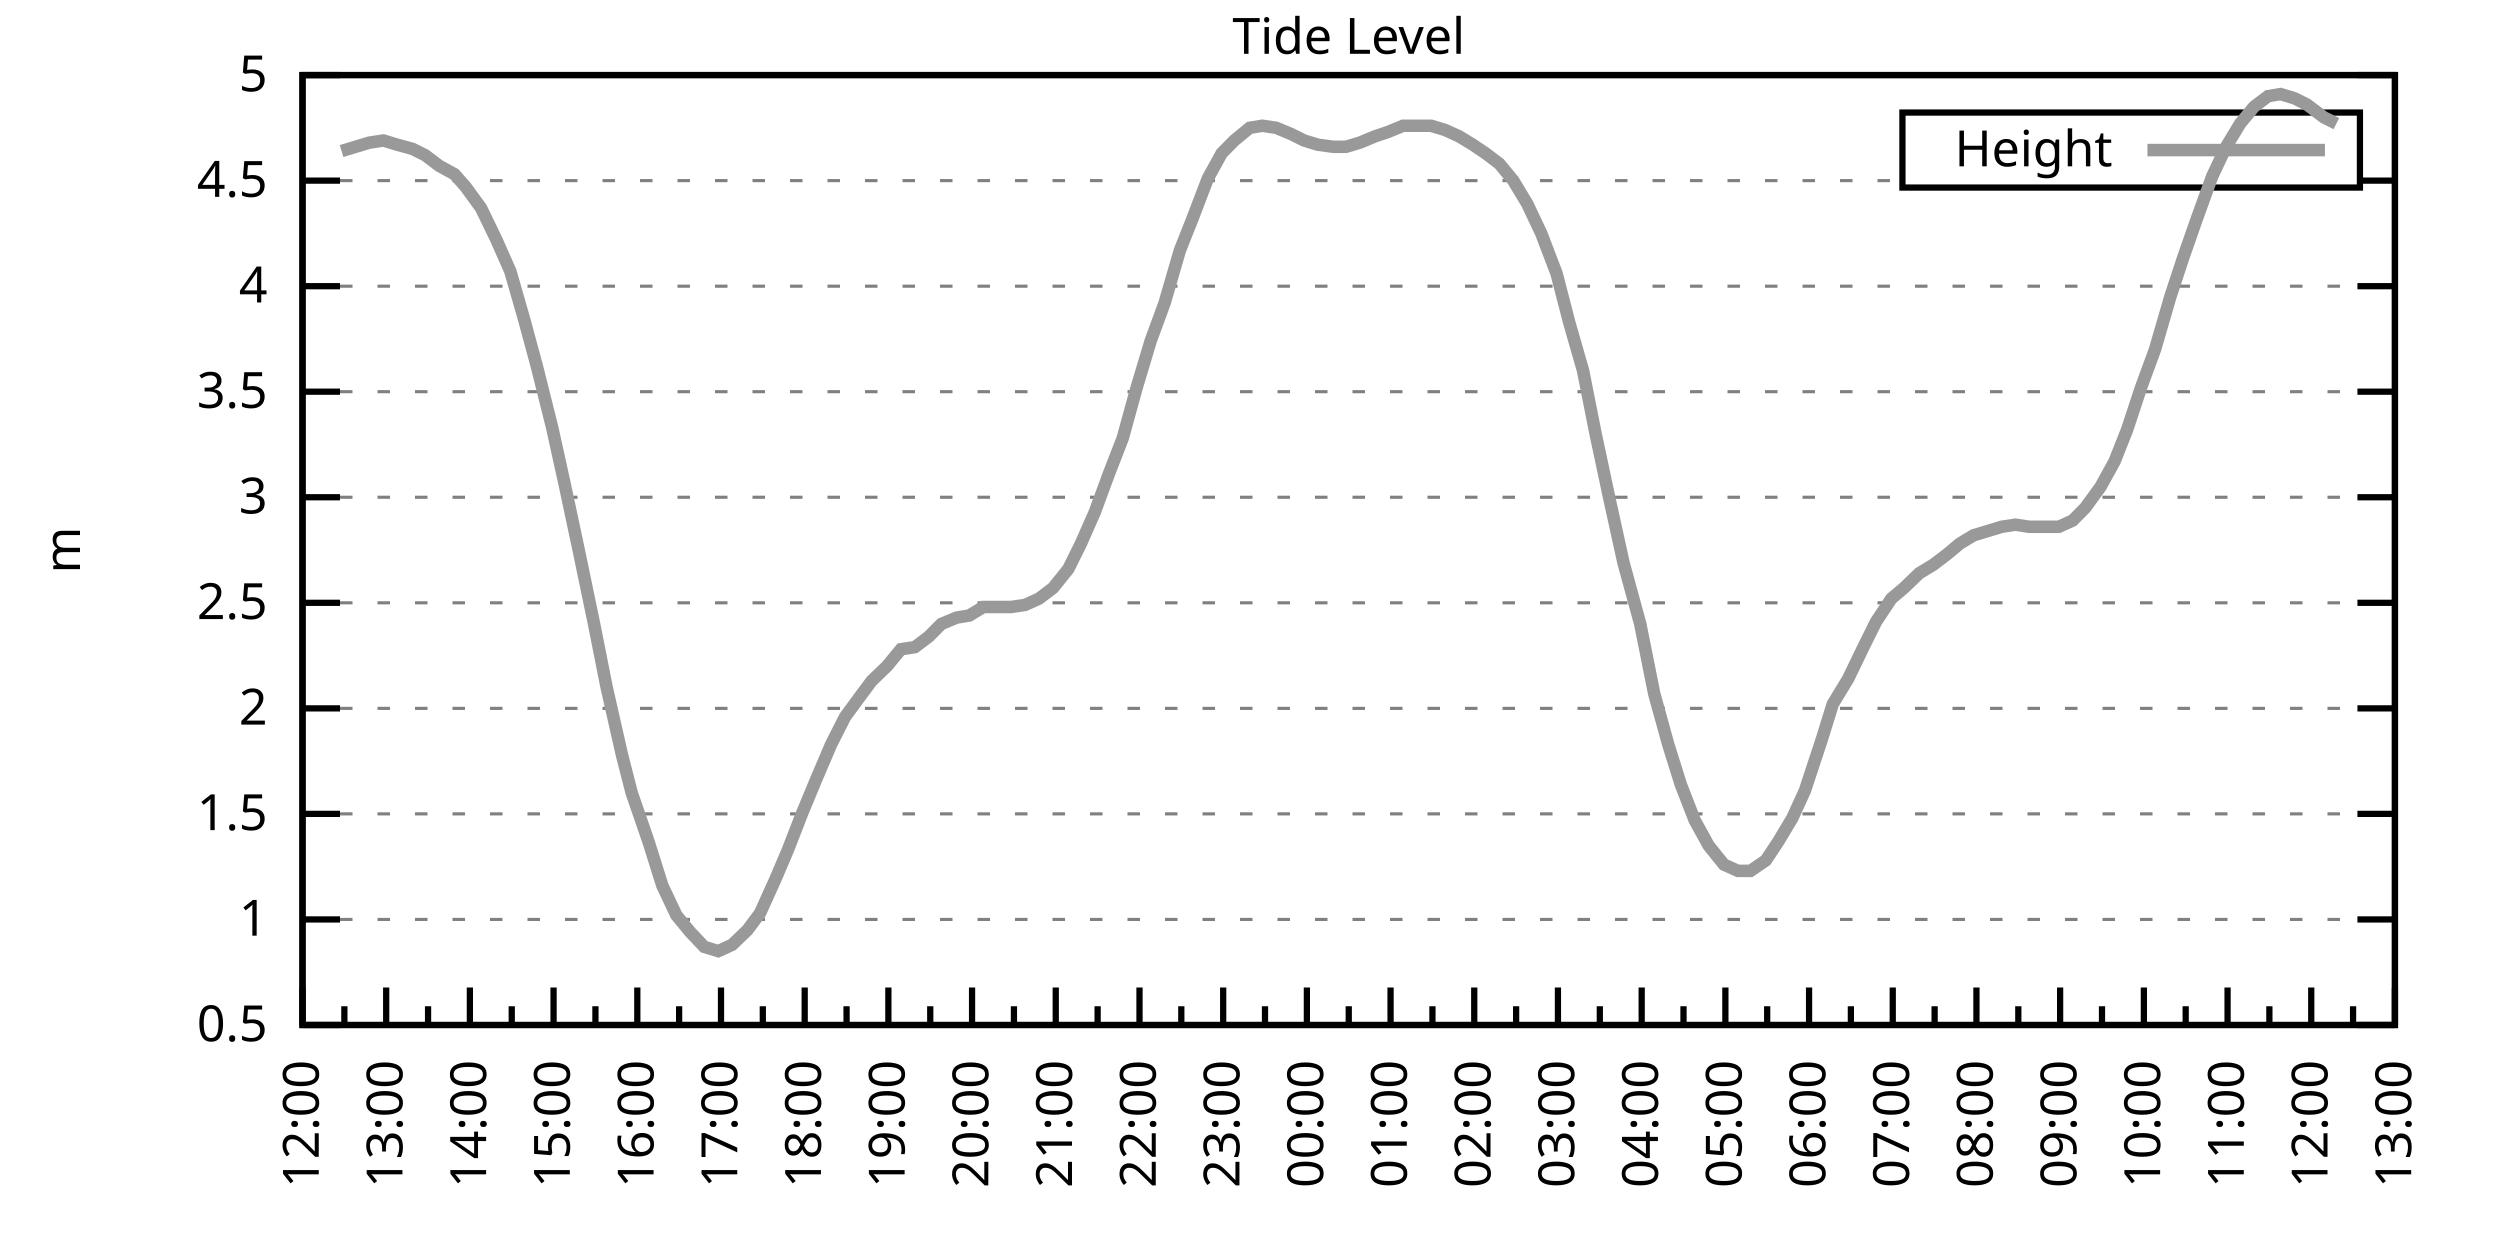
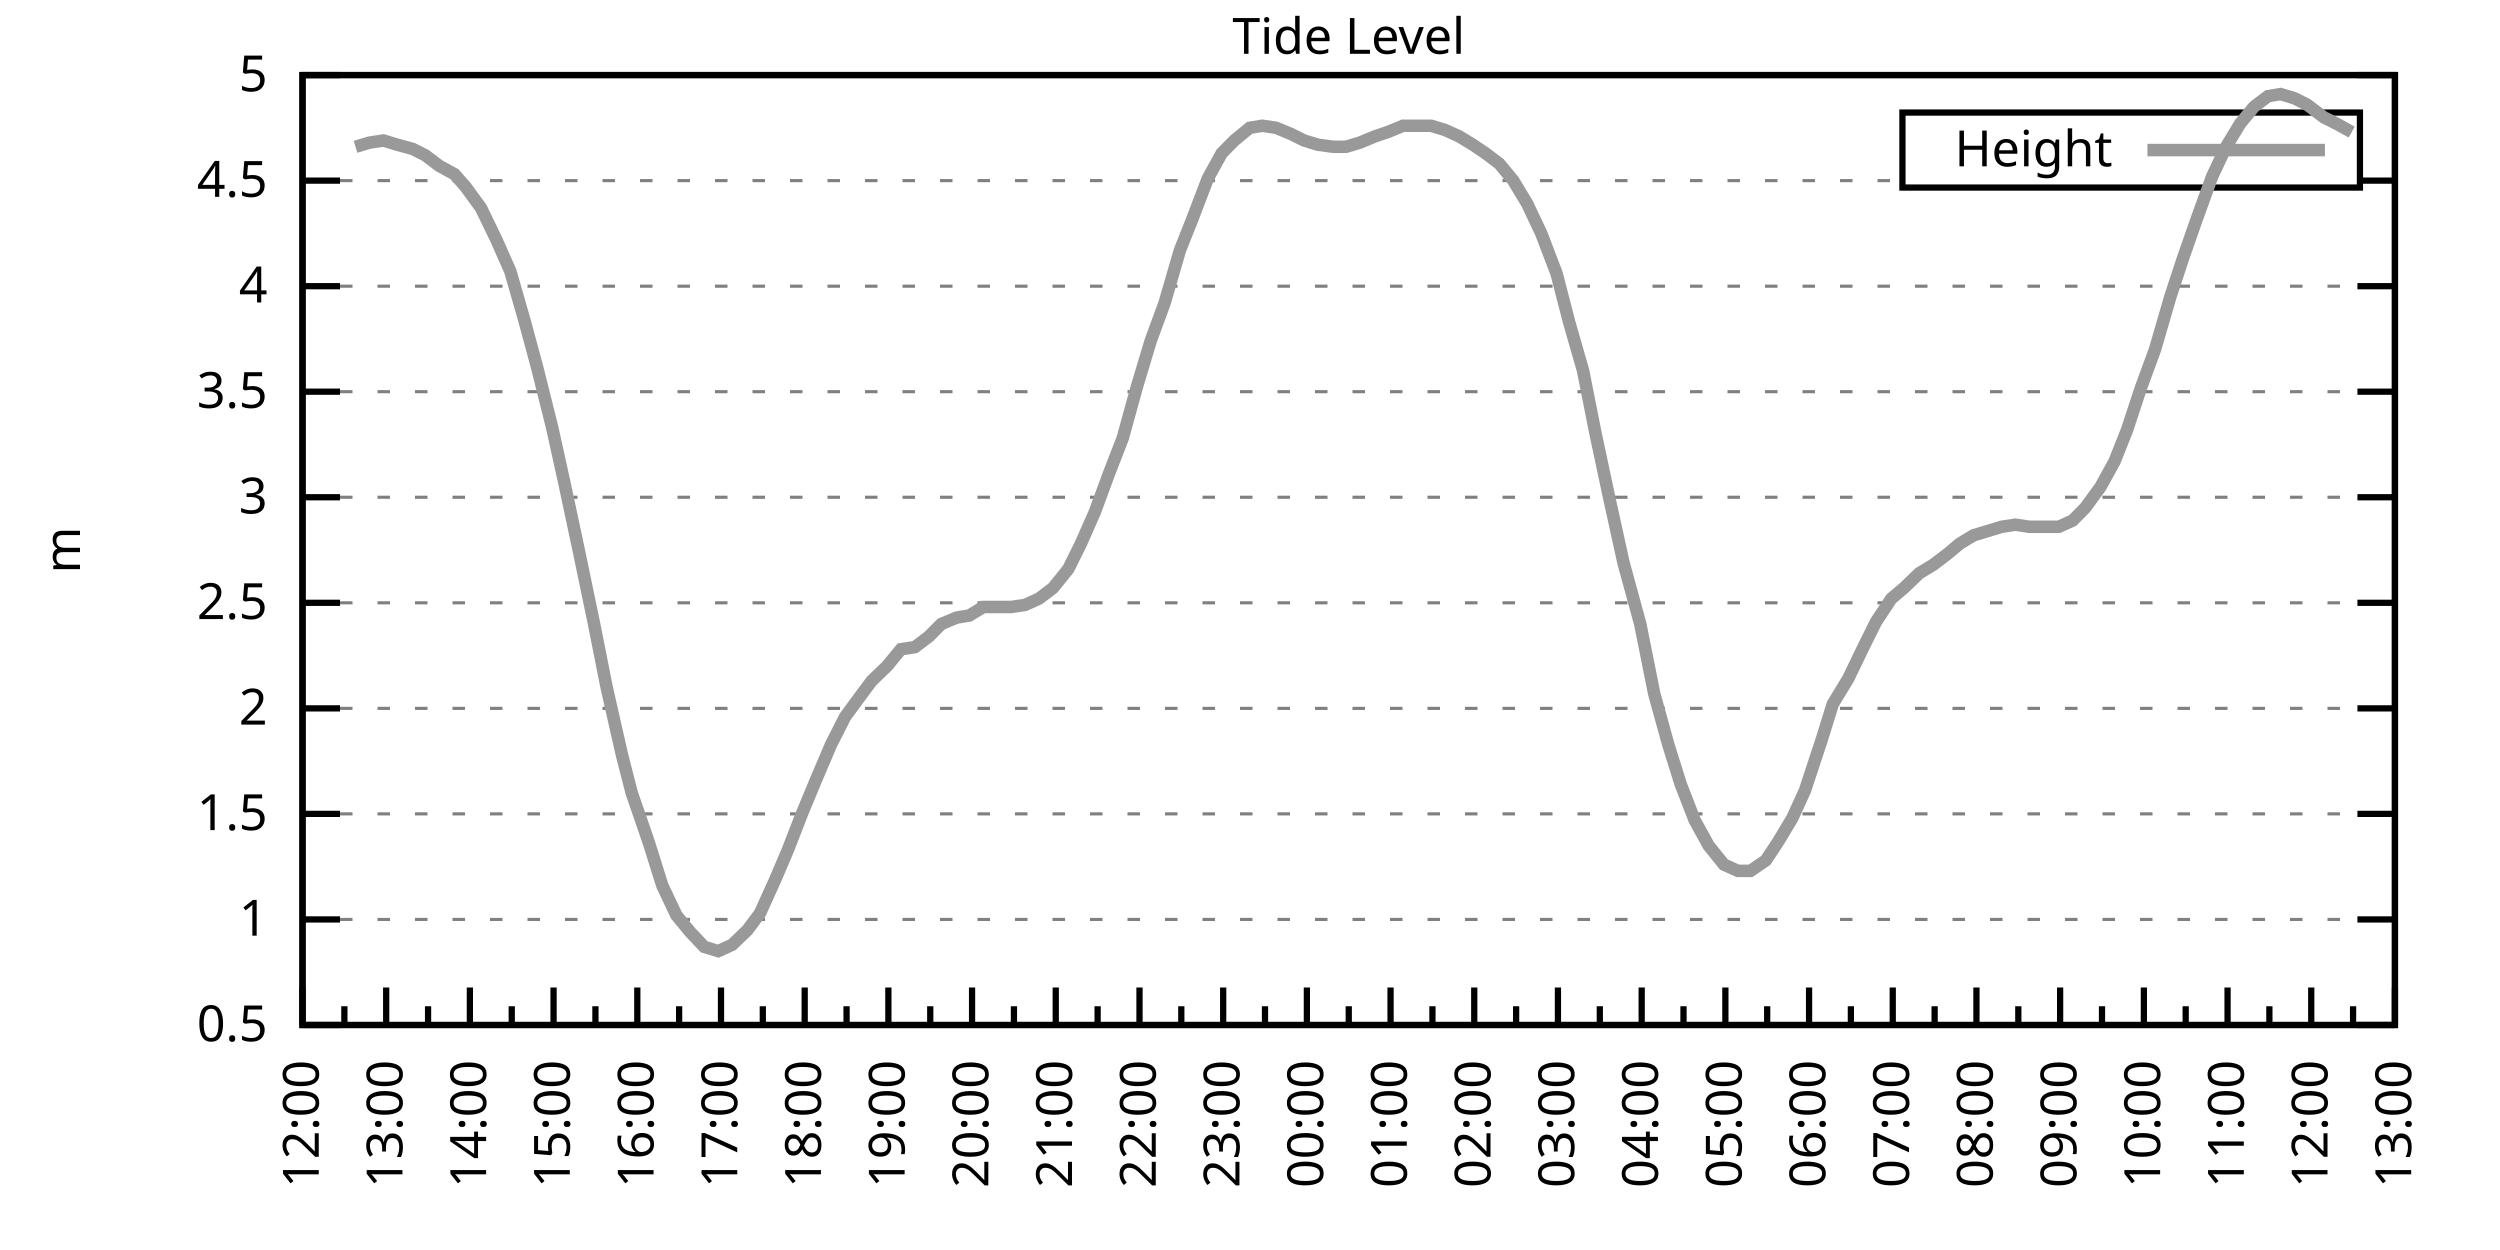
<svg xmlns="http://www.w3.org/2000/svg" xmlns:xlink="http://www.w3.org/1999/xlink" width="400" height="200" viewBox="0 0 400 200">
  <g id="gnuplot_canvas">
    <rect x="0" y="0" width="400" height="200" fill="none" />
    <defs>
      <circle id="gpDot" r="0.5" stroke-width="0.5" stroke="currentColor" />
      <path id="gpPt0" stroke-width="0.333" stroke="currentColor" d="M-1,0 h2 M0,-1 v2" />
      <path id="gpPt1" stroke-width="0.333" stroke="currentColor" d="M-1,-1 L1,1 M1,-1 L-1,1" />
      <path id="gpPt2" stroke-width="0.333" stroke="currentColor" d="M-1,0 L1,0 M0,-1 L0,1 M-1,-1 L1,1 M-1,1 L1,-1" />
      <rect id="gpPt3" stroke-width="0.333" stroke="currentColor" x="-1" y="-1" width="2" height="2" />
      <rect id="gpPt4" stroke-width="0.333" stroke="currentColor" fill="currentColor" x="-1" y="-1" width="2" height="2" />
      <circle id="gpPt5" stroke-width="0.333" stroke="currentColor" cx="0" cy="0" r="1" />
      <use xlink:href="#gpPt5" id="gpPt6" fill="currentColor" stroke="none" />
      <path id="gpPt7" stroke-width="0.333" stroke="currentColor" d="M0,-1.33 L-1.33,0.67 L1.33,0.67 z" />
      <use xlink:href="#gpPt7" id="gpPt8" fill="currentColor" stroke="none" />
      <use xlink:href="#gpPt7" id="gpPt9" stroke="currentColor" transform="rotate(180)" />
      <use xlink:href="#gpPt9" id="gpPt10" fill="currentColor" stroke="none" />
      <use xlink:href="#gpPt3" id="gpPt11" stroke="currentColor" transform="rotate(45)" />
      <use xlink:href="#gpPt11" id="gpPt12" fill="currentColor" stroke="none" />
      <path id="gpPt13" stroke-width="0.333" stroke="currentColor" d="M0,1.330 L1.265,0.411 L0.782,-1.067 L-0.782,-1.076 L-1.265,0.411 z" />
      <use xlink:href="#gpPt13" id="gpPt14" fill="currentColor" stroke="none" />
      <filter id="textbox" filterUnits="objectBoundingBox" x="0" y="0" height="1" width="1">
        <feFlood flood-color="white" flood-opacity="1" result="bgnd" />
        <feComposite in="SourceGraphic" in2="bgnd" operator="atop" />
      </filter>
      <filter id="greybox" filterUnits="objectBoundingBox" x="0" y="0" height="1" width="1">
        <feFlood flood-color="lightgrey" flood-opacity="1" result="grey" />
        <feComposite in="SourceGraphic" in2="grey" operator="atop" />
      </filter>
    </defs>
    <g fill="none" color="white" stroke="currentColor" stroke-width="1.00" stroke-linecap="butt" stroke-linejoin="miter">
</g>
    <g fill="none" color="black" stroke="currentColor" stroke-width="1.00" stroke-linecap="butt" stroke-linejoin="miter">
      <g stroke="none" shape-rendering="crispEdges">
        <polygon fill="rgb(255, 255, 255)" points="48.40,164.00 383.18,164.00 383.18,12.02 48.40,12.02 " />
      </g>
    </g>
    <g fill="none" color="black" stroke="currentColor" stroke-width="1.00" stroke-linecap="butt" stroke-linejoin="miter">
</g>
    <g fill="none" color="black" stroke="black" stroke-width="0.50" stroke-linecap="butt" stroke-linejoin="miter">
</g>
    <g fill="none" color="gray" stroke="currentColor" stroke-width="0.50" stroke-linecap="butt" stroke-linejoin="miter">
      <path stroke="gray" stroke-dasharray="2,4" class="gridline" d="M48.40,164.00 L383.19,164.00  " />
    </g>
    <g fill="none" color="gray" stroke="gray" stroke-width="1.00" stroke-linecap="butt" stroke-linejoin="miter">
</g>
    <g fill="none" color="black" stroke="currentColor" stroke-width="1.00" stroke-linecap="butt" stroke-linejoin="miter">
      <path stroke="black" d="M48.40,164.00 L54.40,164.00 M383.19,164.00 L377.19,164.00  " />
      <g transform="translate(42.80,166.60)" stroke="none" fill="black" font-family="Sans" font-size="8.00" text-anchor="end">
        <text>
          <tspan font-family="Sans"> 0.5</tspan>
        </text>
      </g>
    </g>
    <g fill="none" color="black" stroke="currentColor" stroke-width="1.00" stroke-linecap="butt" stroke-linejoin="miter">
</g>
    <g fill="none" color="black" stroke="black" stroke-width="0.50" stroke-linecap="butt" stroke-linejoin="miter">
</g>
    <g fill="none" color="gray" stroke="currentColor" stroke-width="0.50" stroke-linecap="butt" stroke-linejoin="miter">
      <path stroke="gray" stroke-dasharray="2,4" class="gridline" d="M48.40,147.11 L383.19,147.11  " />
    </g>
    <g fill="none" color="gray" stroke="gray" stroke-width="1.00" stroke-linecap="butt" stroke-linejoin="miter">
</g>
    <g fill="none" color="black" stroke="currentColor" stroke-width="1.00" stroke-linecap="butt" stroke-linejoin="miter">
      <path stroke="black" d="M48.40,147.11 L54.40,147.11 M383.19,147.11 L377.19,147.11  " />
      <g transform="translate(42.80,149.71)" stroke="none" fill="black" font-family="Sans" font-size="8.00" text-anchor="end">
        <text>
          <tspan font-family="Sans"> 1</tspan>
        </text>
      </g>
    </g>
    <g fill="none" color="black" stroke="currentColor" stroke-width="1.00" stroke-linecap="butt" stroke-linejoin="miter">
</g>
    <g fill="none" color="black" stroke="black" stroke-width="0.50" stroke-linecap="butt" stroke-linejoin="miter">
</g>
    <g fill="none" color="gray" stroke="currentColor" stroke-width="0.50" stroke-linecap="butt" stroke-linejoin="miter">
      <path stroke="gray" stroke-dasharray="2,4" class="gridline" d="M48.40,130.22 L383.19,130.22  " />
    </g>
    <g fill="none" color="gray" stroke="gray" stroke-width="1.00" stroke-linecap="butt" stroke-linejoin="miter">
</g>
    <g fill="none" color="black" stroke="currentColor" stroke-width="1.00" stroke-linecap="butt" stroke-linejoin="miter">
      <path stroke="black" d="M48.40,130.22 L54.40,130.22 M383.19,130.22 L377.19,130.22  " />
      <g transform="translate(42.80,132.82)" stroke="none" fill="black" font-family="Sans" font-size="8.00" text-anchor="end">
        <text>
          <tspan font-family="Sans"> 1.5</tspan>
        </text>
      </g>
    </g>
    <g fill="none" color="black" stroke="currentColor" stroke-width="1.00" stroke-linecap="butt" stroke-linejoin="miter">
</g>
    <g fill="none" color="black" stroke="black" stroke-width="0.50" stroke-linecap="butt" stroke-linejoin="miter">
</g>
    <g fill="none" color="gray" stroke="currentColor" stroke-width="0.50" stroke-linecap="butt" stroke-linejoin="miter">
      <path stroke="gray" stroke-dasharray="2,4" class="gridline" d="M48.40,113.34 L383.19,113.34  " />
    </g>
    <g fill="none" color="gray" stroke="gray" stroke-width="1.00" stroke-linecap="butt" stroke-linejoin="miter">
</g>
    <g fill="none" color="black" stroke="currentColor" stroke-width="1.00" stroke-linecap="butt" stroke-linejoin="miter">
      <path stroke="black" d="M48.40,113.34 L54.40,113.34 M383.19,113.34 L377.19,113.34  " />
      <g transform="translate(42.80,115.94)" stroke="none" fill="black" font-family="Sans" font-size="8.00" text-anchor="end">
        <text>
          <tspan font-family="Sans"> 2</tspan>
        </text>
      </g>
    </g>
    <g fill="none" color="black" stroke="currentColor" stroke-width="1.00" stroke-linecap="butt" stroke-linejoin="miter">
</g>
    <g fill="none" color="black" stroke="black" stroke-width="0.50" stroke-linecap="butt" stroke-linejoin="miter">
</g>
    <g fill="none" color="gray" stroke="currentColor" stroke-width="0.50" stroke-linecap="butt" stroke-linejoin="miter">
      <path stroke="gray" stroke-dasharray="2,4" class="gridline" d="M48.40,96.45 L383.19,96.45  " />
    </g>
    <g fill="none" color="gray" stroke="gray" stroke-width="1.00" stroke-linecap="butt" stroke-linejoin="miter">
</g>
    <g fill="none" color="black" stroke="currentColor" stroke-width="1.00" stroke-linecap="butt" stroke-linejoin="miter">
      <path stroke="black" d="M48.40,96.45 L54.40,96.45 M383.19,96.45 L377.19,96.45  " />
      <g transform="translate(42.80,99.05)" stroke="none" fill="black" font-family="Sans" font-size="8.00" text-anchor="end">
        <text>
          <tspan font-family="Sans"> 2.5</tspan>
        </text>
      </g>
    </g>
    <g fill="none" color="black" stroke="currentColor" stroke-width="1.00" stroke-linecap="butt" stroke-linejoin="miter">
</g>
    <g fill="none" color="black" stroke="black" stroke-width="0.50" stroke-linecap="butt" stroke-linejoin="miter">
</g>
    <g fill="none" color="gray" stroke="currentColor" stroke-width="0.50" stroke-linecap="butt" stroke-linejoin="miter">
      <path stroke="gray" stroke-dasharray="2,4" class="gridline" d="M48.40,79.56 L383.19,79.56  " />
    </g>
    <g fill="none" color="gray" stroke="gray" stroke-width="1.00" stroke-linecap="butt" stroke-linejoin="miter">
</g>
    <g fill="none" color="black" stroke="currentColor" stroke-width="1.00" stroke-linecap="butt" stroke-linejoin="miter">
      <path stroke="black" d="M48.40,79.56 L54.40,79.56 M383.19,79.56 L377.19,79.56  " />
      <g transform="translate(42.80,82.16)" stroke="none" fill="black" font-family="Sans" font-size="8.00" text-anchor="end">
        <text>
          <tspan font-family="Sans"> 3</tspan>
        </text>
      </g>
    </g>
    <g fill="none" color="black" stroke="currentColor" stroke-width="1.00" stroke-linecap="butt" stroke-linejoin="miter">
</g>
    <g fill="none" color="black" stroke="black" stroke-width="0.50" stroke-linecap="butt" stroke-linejoin="miter">
</g>
    <g fill="none" color="gray" stroke="currentColor" stroke-width="0.50" stroke-linecap="butt" stroke-linejoin="miter">
      <path stroke="gray" stroke-dasharray="2,4" class="gridline" d="M48.40,62.67 L383.19,62.67  " />
    </g>
    <g fill="none" color="gray" stroke="gray" stroke-width="1.00" stroke-linecap="butt" stroke-linejoin="miter">
</g>
    <g fill="none" color="black" stroke="currentColor" stroke-width="1.00" stroke-linecap="butt" stroke-linejoin="miter">
      <path stroke="black" d="M48.40,62.67 L54.40,62.67 M383.19,62.67 L377.19,62.67  " />
      <g transform="translate(42.80,65.27)" stroke="none" fill="black" font-family="Sans" font-size="8.00" text-anchor="end">
        <text>
          <tspan font-family="Sans"> 3.5</tspan>
        </text>
      </g>
    </g>
    <g fill="none" color="black" stroke="currentColor" stroke-width="1.00" stroke-linecap="butt" stroke-linejoin="miter">
</g>
    <g fill="none" color="black" stroke="black" stroke-width="0.50" stroke-linecap="butt" stroke-linejoin="miter">
</g>
    <g fill="none" color="gray" stroke="currentColor" stroke-width="0.50" stroke-linecap="butt" stroke-linejoin="miter">
      <path stroke="gray" stroke-dasharray="2,4" class="gridline" d="M48.40,45.79 L383.19,45.79  " />
    </g>
    <g fill="none" color="gray" stroke="gray" stroke-width="1.00" stroke-linecap="butt" stroke-linejoin="miter">
</g>
    <g fill="none" color="black" stroke="currentColor" stroke-width="1.00" stroke-linecap="butt" stroke-linejoin="miter">
      <path stroke="black" d="M48.40,45.79 L54.40,45.79 M383.19,45.79 L377.19,45.79  " />
      <g transform="translate(42.80,48.39)" stroke="none" fill="black" font-family="Sans" font-size="8.00" text-anchor="end">
        <text>
          <tspan font-family="Sans"> 4</tspan>
        </text>
      </g>
    </g>
    <g fill="none" color="black" stroke="currentColor" stroke-width="1.00" stroke-linecap="butt" stroke-linejoin="miter">
</g>
    <g fill="none" color="black" stroke="black" stroke-width="0.50" stroke-linecap="butt" stroke-linejoin="miter">
</g>
    <g fill="none" color="gray" stroke="currentColor" stroke-width="0.50" stroke-linecap="butt" stroke-linejoin="miter">
      <path stroke="gray" stroke-dasharray="2,4" class="gridline" d="M48.40,28.90 L304.39,28.90 M377.59,28.90 L383.19,28.90  " />
    </g>
    <g fill="none" color="gray" stroke="gray" stroke-width="1.00" stroke-linecap="butt" stroke-linejoin="miter">
</g>
    <g fill="none" color="black" stroke="currentColor" stroke-width="1.00" stroke-linecap="butt" stroke-linejoin="miter">
      <path stroke="black" d="M48.40,28.90 L54.40,28.90 M383.19,28.90 L377.19,28.90  " />
      <g transform="translate(42.80,31.50)" stroke="none" fill="black" font-family="Sans" font-size="8.00" text-anchor="end">
        <text>
          <tspan font-family="Sans"> 4.5</tspan>
        </text>
      </g>
    </g>
    <g fill="none" color="black" stroke="currentColor" stroke-width="1.00" stroke-linecap="butt" stroke-linejoin="miter">
</g>
    <g fill="none" color="black" stroke="black" stroke-width="0.50" stroke-linecap="butt" stroke-linejoin="miter">
</g>
    <g fill="none" color="gray" stroke="currentColor" stroke-width="0.50" stroke-linecap="butt" stroke-linejoin="miter">
      <path stroke="gray" stroke-dasharray="2,4" class="gridline" d="M48.40,12.01 L383.19,12.01  " />
    </g>
    <g fill="none" color="gray" stroke="gray" stroke-width="1.00" stroke-linecap="butt" stroke-linejoin="miter">
</g>
    <g fill="none" color="black" stroke="currentColor" stroke-width="1.00" stroke-linecap="butt" stroke-linejoin="miter">
      <path stroke="black" d="M48.40,12.01 L54.40,12.01 M383.19,12.01 L377.19,12.01  " />
      <g transform="translate(42.80,14.61)" stroke="none" fill="black" font-family="Sans" font-size="8.00" text-anchor="end">
        <text>
          <tspan font-family="Sans"> 5</tspan>
        </text>
      </g>
    </g>
    <g fill="none" color="black" stroke="currentColor" stroke-width="1.00" stroke-linecap="butt" stroke-linejoin="miter">
      <path stroke="black" d="M48.40,164.00 L48.40,158.00  " />
      <g transform="translate(51.00,169.60) rotate(270)" stroke="none" fill="black" font-family="Sans" font-size="8.00" text-anchor="end">
        <text>
          <tspan font-family="Sans">12:00</tspan>
        </text>
      </g>
    </g>
    <g fill="none" color="black" stroke="currentColor" stroke-width="1.00" stroke-linecap="butt" stroke-linejoin="miter">
      <path stroke="black" d="M55.10,164.00 L55.10,161.00 M61.79,164.00 L61.79,158.00  " />
      <g transform="translate(64.39,169.60) rotate(270)" stroke="none" fill="black" font-family="Sans" font-size="8.00" text-anchor="end">
        <text>
          <tspan font-family="Sans">13:00</tspan>
        </text>
      </g>
    </g>
    <g fill="none" color="black" stroke="currentColor" stroke-width="1.00" stroke-linecap="butt" stroke-linejoin="miter">
      <path stroke="black" d="M68.49,164.00 L68.49,161.00 M75.18,164.00 L75.18,158.00  " />
      <g transform="translate(77.78,169.60) rotate(270)" stroke="none" fill="black" font-family="Sans" font-size="8.00" text-anchor="end">
        <text>
          <tspan font-family="Sans">14:00</tspan>
        </text>
      </g>
    </g>
    <g fill="none" color="black" stroke="currentColor" stroke-width="1.00" stroke-linecap="butt" stroke-linejoin="miter">
      <path stroke="black" d="M81.88,164.00 L81.88,161.00 M88.57,164.00 L88.57,158.00  " />
      <g transform="translate(91.17,169.60) rotate(270)" stroke="none" fill="black" font-family="Sans" font-size="8.00" text-anchor="end">
        <text>
          <tspan font-family="Sans">15:00</tspan>
        </text>
      </g>
    </g>
    <g fill="none" color="black" stroke="currentColor" stroke-width="1.00" stroke-linecap="butt" stroke-linejoin="miter">
      <path stroke="black" d="M95.27,164.00 L95.27,161.00 M101.97,164.00 L101.97,158.00  " />
      <g transform="translate(104.57,169.60) rotate(270)" stroke="none" fill="black" font-family="Sans" font-size="8.00" text-anchor="end">
        <text>
          <tspan font-family="Sans">16:00</tspan>
        </text>
      </g>
    </g>
    <g fill="none" color="black" stroke="currentColor" stroke-width="1.00" stroke-linecap="butt" stroke-linejoin="miter">
      <path stroke="black" d="M108.66,164.00 L108.66,161.00 M115.36,164.00 L115.36,158.00  " />
      <g transform="translate(117.96,169.60) rotate(270)" stroke="none" fill="black" font-family="Sans" font-size="8.00" text-anchor="end">
        <text>
          <tspan font-family="Sans">17:00</tspan>
        </text>
      </g>
    </g>
    <g fill="none" color="black" stroke="currentColor" stroke-width="1.00" stroke-linecap="butt" stroke-linejoin="miter">
      <path stroke="black" d="M122.05,164.00 L122.05,161.00 M128.75,164.00 L128.75,158.00  " />
      <g transform="translate(131.35,169.60) rotate(270)" stroke="none" fill="black" font-family="Sans" font-size="8.00" text-anchor="end">
        <text>
          <tspan font-family="Sans">18:00</tspan>
        </text>
      </g>
    </g>
    <g fill="none" color="black" stroke="currentColor" stroke-width="1.00" stroke-linecap="butt" stroke-linejoin="miter">
      <path stroke="black" d="M135.45,164.00 L135.45,161.00 M142.14,164.00 L142.14,158.00  " />
      <g transform="translate(144.74,169.60) rotate(270)" stroke="none" fill="black" font-family="Sans" font-size="8.00" text-anchor="end">
        <text>
          <tspan font-family="Sans">19:00</tspan>
        </text>
      </g>
    </g>
    <g fill="none" color="black" stroke="currentColor" stroke-width="1.00" stroke-linecap="butt" stroke-linejoin="miter">
      <path stroke="black" d="M148.84,164.00 L148.84,161.00 M155.53,164.00 L155.53,158.00  " />
      <g transform="translate(158.13,169.60) rotate(270)" stroke="none" fill="black" font-family="Sans" font-size="8.00" text-anchor="end">
        <text>
          <tspan font-family="Sans">20:00</tspan>
        </text>
      </g>
    </g>
    <g fill="none" color="black" stroke="currentColor" stroke-width="1.00" stroke-linecap="butt" stroke-linejoin="miter">
      <path stroke="black" d="M162.23,164.00 L162.23,161.00 M168.92,164.00 L168.92,158.00  " />
      <g transform="translate(171.52,169.60) rotate(270)" stroke="none" fill="black" font-family="Sans" font-size="8.00" text-anchor="end">
        <text>
          <tspan font-family="Sans">21:00</tspan>
        </text>
      </g>
    </g>
    <g fill="none" color="black" stroke="currentColor" stroke-width="1.00" stroke-linecap="butt" stroke-linejoin="miter">
      <path stroke="black" d="M175.62,164.00 L175.62,161.00 M182.32,164.00 L182.32,158.00  " />
      <g transform="translate(184.92,169.60) rotate(270)" stroke="none" fill="black" font-family="Sans" font-size="8.00" text-anchor="end">
        <text>
          <tspan font-family="Sans">22:00</tspan>
        </text>
      </g>
    </g>
    <g fill="none" color="black" stroke="currentColor" stroke-width="1.00" stroke-linecap="butt" stroke-linejoin="miter">
      <path stroke="black" d="M189.01,164.00 L189.01,161.00 M195.71,164.00 L195.71,158.00  " />
      <g transform="translate(198.31,169.60) rotate(270)" stroke="none" fill="black" font-family="Sans" font-size="8.00" text-anchor="end">
        <text>
          <tspan font-family="Sans">23:00</tspan>
        </text>
      </g>
    </g>
    <g fill="none" color="black" stroke="currentColor" stroke-width="1.00" stroke-linecap="butt" stroke-linejoin="miter">
      <path stroke="black" d="M202.40,164.00 L202.40,161.00 M209.10,164.00 L209.10,158.00  " />
      <g transform="translate(211.70,169.60) rotate(270)" stroke="none" fill="black" font-family="Sans" font-size="8.00" text-anchor="end">
        <text>
          <tspan font-family="Sans">00:00</tspan>
        </text>
      </g>
    </g>
    <g fill="none" color="black" stroke="currentColor" stroke-width="1.00" stroke-linecap="butt" stroke-linejoin="miter">
      <path stroke="black" d="M215.80,164.00 L215.80,161.00 M222.49,164.00 L222.49,158.00  " />
      <g transform="translate(225.09,169.60) rotate(270)" stroke="none" fill="black" font-family="Sans" font-size="8.00" text-anchor="end">
        <text>
          <tspan font-family="Sans">01:00</tspan>
        </text>
      </g>
    </g>
    <g fill="none" color="black" stroke="currentColor" stroke-width="1.00" stroke-linecap="butt" stroke-linejoin="miter">
      <path stroke="black" d="M229.19,164.00 L229.19,161.00 M235.88,164.00 L235.88,158.00  " />
      <g transform="translate(238.48,169.60) rotate(270)" stroke="none" fill="black" font-family="Sans" font-size="8.00" text-anchor="end">
        <text>
          <tspan font-family="Sans">02:00</tspan>
        </text>
      </g>
    </g>
    <g fill="none" color="black" stroke="currentColor" stroke-width="1.00" stroke-linecap="butt" stroke-linejoin="miter">
      <path stroke="black" d="M242.58,164.00 L242.58,161.00 M249.27,164.00 L249.27,158.00  " />
      <g transform="translate(251.87,169.60) rotate(270)" stroke="none" fill="black" font-family="Sans" font-size="8.00" text-anchor="end">
        <text>
          <tspan font-family="Sans">03:00</tspan>
        </text>
      </g>
    </g>
    <g fill="none" color="black" stroke="currentColor" stroke-width="1.00" stroke-linecap="butt" stroke-linejoin="miter">
      <path stroke="black" d="M255.97,164.00 L255.97,161.00 M262.67,164.00 L262.67,158.00  " />
      <g transform="translate(265.27,169.60) rotate(270)" stroke="none" fill="black" font-family="Sans" font-size="8.00" text-anchor="end">
        <text>
          <tspan font-family="Sans">04:00</tspan>
        </text>
      </g>
    </g>
    <g fill="none" color="black" stroke="currentColor" stroke-width="1.00" stroke-linecap="butt" stroke-linejoin="miter">
      <path stroke="black" d="M269.36,164.00 L269.36,161.00 M276.06,164.00 L276.06,158.00  " />
      <g transform="translate(278.66,169.60) rotate(270)" stroke="none" fill="black" font-family="Sans" font-size="8.00" text-anchor="end">
        <text>
          <tspan font-family="Sans">05:00</tspan>
        </text>
      </g>
    </g>
    <g fill="none" color="black" stroke="currentColor" stroke-width="1.00" stroke-linecap="butt" stroke-linejoin="miter">
      <path stroke="black" d="M282.75,164.00 L282.75,161.00 M289.45,164.00 L289.45,158.00  " />
      <g transform="translate(292.05,169.60) rotate(270)" stroke="none" fill="black" font-family="Sans" font-size="8.00" text-anchor="end">
        <text>
          <tspan font-family="Sans">06:00</tspan>
        </text>
      </g>
    </g>
    <g fill="none" color="black" stroke="currentColor" stroke-width="1.00" stroke-linecap="butt" stroke-linejoin="miter">
      <path stroke="black" d="M296.14,164.00 L296.14,161.00 M302.84,164.00 L302.84,158.00  " />
      <g transform="translate(305.44,169.60) rotate(270)" stroke="none" fill="black" font-family="Sans" font-size="8.00" text-anchor="end">
        <text>
          <tspan font-family="Sans">07:00</tspan>
        </text>
      </g>
    </g>
    <g fill="none" color="black" stroke="currentColor" stroke-width="1.00" stroke-linecap="butt" stroke-linejoin="miter">
      <path stroke="black" d="M309.54,164.00 L309.54,161.00 M316.23,164.00 L316.23,158.00  " />
      <g transform="translate(318.83,169.60) rotate(270)" stroke="none" fill="black" font-family="Sans" font-size="8.00" text-anchor="end">
        <text>
          <tspan font-family="Sans">08:00</tspan>
        </text>
      </g>
    </g>
    <g fill="none" color="black" stroke="currentColor" stroke-width="1.00" stroke-linecap="butt" stroke-linejoin="miter">
      <path stroke="black" d="M322.93,164.00 L322.93,161.00 M329.62,164.00 L329.62,158.00  " />
      <g transform="translate(332.22,169.60) rotate(270)" stroke="none" fill="black" font-family="Sans" font-size="8.00" text-anchor="end">
        <text>
          <tspan font-family="Sans">09:00</tspan>
        </text>
      </g>
    </g>
    <g fill="none" color="black" stroke="currentColor" stroke-width="1.00" stroke-linecap="butt" stroke-linejoin="miter">
      <path stroke="black" d="M336.32,164.00 L336.32,161.00 M343.02,164.00 L343.02,158.00  " />
      <g transform="translate(345.62,169.60) rotate(270)" stroke="none" fill="black" font-family="Sans" font-size="8.00" text-anchor="end">
        <text>
          <tspan font-family="Sans">10:00</tspan>
        </text>
      </g>
    </g>
    <g fill="none" color="black" stroke="currentColor" stroke-width="1.00" stroke-linecap="butt" stroke-linejoin="miter">
      <path stroke="black" d="M349.71,164.00 L349.71,161.00 M356.41,164.00 L356.41,158.00  " />
      <g transform="translate(359.01,169.60) rotate(270)" stroke="none" fill="black" font-family="Sans" font-size="8.00" text-anchor="end">
        <text>
          <tspan font-family="Sans">11:00</tspan>
        </text>
      </g>
    </g>
    <g fill="none" color="black" stroke="currentColor" stroke-width="1.00" stroke-linecap="butt" stroke-linejoin="miter">
      <path stroke="black" d="M363.10,164.00 L363.10,161.00 M369.80,164.00 L369.80,158.00  " />
      <g transform="translate(372.40,169.60) rotate(270)" stroke="none" fill="black" font-family="Sans" font-size="8.00" text-anchor="end">
        <text>
          <tspan font-family="Sans">12:00</tspan>
        </text>
      </g>
    </g>
    <g fill="none" color="black" stroke="currentColor" stroke-width="1.00" stroke-linecap="butt" stroke-linejoin="miter">
      <path stroke="black" d="M376.49,164.00 L376.49,161.00 M383.19,164.00 L383.19,158.00  " />
      <g transform="translate(385.79,169.60) rotate(270)" stroke="none" fill="black" font-family="Sans" font-size="8.00" text-anchor="end">
        <text>
          <tspan font-family="Sans">13:00</tspan>
        </text>
      </g>
    </g>
    <g fill="none" color="black" stroke="currentColor" stroke-width="1.00" stroke-linecap="butt" stroke-linejoin="miter">
</g>
    <g fill="none" color="black" stroke="currentColor" stroke-width="1.00" stroke-linecap="butt" stroke-linejoin="miter">
      <path stroke="black" d="M48.40,12.01 L48.40,164.00 L383.19,164.00 L383.19,12.01 L48.40,12.01 Z  " />
    </g>
    <g fill="none" color="black" stroke="currentColor" stroke-width="1.00" stroke-linecap="butt" stroke-linejoin="miter">
      <g transform="translate(12.80,88.01) rotate(270)" stroke="none" fill="black" font-family="Sans" font-size="8.00" text-anchor="middle">
        <text>
          <tspan font-family="Sans">m</tspan>
        </text>
      </g>
    </g>
    <g fill="none" color="black" stroke="currentColor" stroke-width="1.00" stroke-linecap="butt" stroke-linejoin="miter">
</g>
    <g fill="none" color="black" stroke="currentColor" stroke-width="1.00" stroke-linecap="butt" stroke-linejoin="miter">
      <path stroke="black" d="M304.39,30.01 L304.39,18.01 L377.59,18.01 L377.59,30.01 L304.39,30.01 Z  " />
    </g>
    <g id="Tide_level_plot_1">
      <g fill="none" color="white" stroke="black" stroke-width="2.00" stroke-linecap="butt" stroke-linejoin="miter">
</g>
      <g fill="none" color="black" stroke="currentColor" stroke-width="2.00" stroke-linecap="butt" stroke-linejoin="miter">
        <g transform="translate(337.99,26.61)" stroke="none" fill="black" font-family="Sans" font-size="8.00" text-anchor="end">
          <text>
            <tspan font-family="Sans">Height</tspan>
          </text>
        </g>
      </g>
      <g fill="none" color="black" stroke="currentColor" stroke-width="2.00" stroke-linecap="butt" stroke-linejoin="miter">
-         <path stroke="rgb(153, 153, 153)" d="M343.59,24.01 L371.99,24.01 M54.65,24.17 L56.88,23.49 L59.11,22.82 L61.35,22.48 L63.58,23.16 L66.03,23.83   L68.04,24.84 L70.27,26.53 L72.73,27.88 L74.51,29.91 L76.97,33.29 L79.42,38.35 L81.66,43.42 L83.89,51.19   L85.90,58.62 L88.35,68.42 L90.36,77.53 L92.59,88.00 L95.05,99.83 L97.06,109.96 L99.51,120.77 L101.07,126.85   L103.75,134.62 L105.98,141.71 L108.22,146.44 L110.45,149.14 L112.68,151.50 L114.91,152.18 L117.14,151.17 L119.60,148.80   L121.61,146.10 L124.06,140.69 L126.07,135.97 L128.30,130.22 L130.54,124.82 L132.99,119.08 L135.22,114.69 L137.45,111.65   L139.46,108.95 L141.92,106.58 L144.15,103.88 L146.38,103.54 L148.61,101.85 L150.62,99.83 L153.08,98.81 L155.09,98.48   L157.32,97.12 L159.77,97.12 L161.78,97.12 L164.01,96.79 L166.25,95.77 L168.48,94.08 L170.93,91.04 L172.94,86.99   L175.17,81.93 L177.41,75.85 L179.64,70.10 L181.87,62.00 L184.10,54.57 L186.33,48.49 L188.79,40.04 L190.80,34.98   L193.25,28.56 L195.48,24.51 L197.49,22.48 L199.95,20.45 L201.96,20.12 L204.19,20.45 L206.64,21.47 L208.65,22.48   L210.88,23.16 L213.34,23.49 L215.35,23.49 L217.58,22.82 L220.04,21.80 L222.04,21.13 L224.50,20.12 L226.73,20.12   L228.96,20.12 L231.20,20.79 L233.43,21.80 L235.66,23.16 L237.67,24.51 L239.90,26.20 L242.13,28.90 L244.36,32.61   L246.60,37.34 L249.05,43.76 L251.06,51.53 L253.29,59.30 L255.30,69.43 L257.53,79.90 L259.76,90.03 L262.44,99.83   L264.67,110.97 L266.91,119.08 L268.92,125.50 L271.15,131.24 L273.38,135.29 L275.83,138.33 L278.07,139.34 L280.07,139.34   L282.53,137.66 L284.54,134.62 L286.77,130.90 L288.78,126.51 L291.46,118.40 L293.24,112.66 L295.70,108.61 L298.15,103.54   L300.16,99.49 L302.62,95.77 L304.63,94.08 L307.08,91.72 L309.31,90.37 L311.54,88.68 L313.55,86.99 L315.79,85.64   L318.02,84.97 L320.25,84.29 L322.48,83.95 L324.71,84.29 L327.17,84.29 L329.40,84.29 L331.63,83.28 L333.64,81.25   L336.10,77.87 L338.33,73.82 L340.34,68.75 L342.57,62.00 L344.80,55.92 L347.26,47.47 L349.26,41.39 L351.50,34.98   L353.95,28.22 L356.18,23.49 L358.42,19.78 L360.65,17.08 L362.88,15.39 L364.89,15.05 L367.12,15.73 L369.13,16.74   L371.81,18.77 L373.82,19.78  " />
+         <path stroke="rgb(153, 153, 153)" d="M343.59,24.01 L371.99,24.01 M56.88,23.49 L59.11,22.82 L61.35,22.48 L63.58,23.16 L66.03,23.83 L68.04,24.84   L70.27,26.53 L72.73,27.88 L74.51,29.91 L76.97,33.29 L79.42,38.35 L81.66,43.42 L83.89,51.19 L85.90,58.62   L88.35,68.42 L90.36,77.53 L92.59,88.00 L95.05,99.83 L97.06,109.96 L99.51,120.77 L101.07,126.85 L103.75,134.62   L105.98,141.71 L108.22,146.44 L110.45,149.14 L112.68,151.50 L114.91,152.18 L117.14,151.17 L119.60,148.80 L121.61,146.10   L124.06,140.69 L126.07,135.97 L128.30,130.22 L130.54,124.82 L132.99,119.08 L135.22,114.69 L137.45,111.65 L139.46,108.95   L141.92,106.58 L144.15,103.88 L146.38,103.54 L148.61,101.85 L150.62,99.83 L153.08,98.81 L155.09,98.48 L157.32,97.12   L159.77,97.12 L161.78,97.12 L164.01,96.79 L166.25,95.77 L168.48,94.08 L170.93,91.04 L172.94,86.99 L175.17,81.93   L177.41,75.85 L179.64,70.10 L181.87,62.00 L184.10,54.57 L186.33,48.49 L188.79,40.04 L190.80,34.98 L193.25,28.56   L195.48,24.51 L197.49,22.48 L199.95,20.45 L201.96,20.12 L204.19,20.45 L206.64,21.47 L208.65,22.48 L210.88,23.16   L213.34,23.49 L215.35,23.49 L217.58,22.82 L220.04,21.80 L222.04,21.13 L224.50,20.12 L226.73,20.12 L228.96,20.12   L231.20,20.79 L233.43,21.80 L235.66,23.16 L237.67,24.51 L239.90,26.20 L242.13,28.90 L244.36,32.61 L246.60,37.34   L249.05,43.76 L251.06,51.53 L253.29,59.30 L255.30,69.43 L257.53,79.90 L259.76,90.03 L262.44,99.83 L264.67,110.97   L266.91,119.08 L268.92,125.50 L271.15,131.24 L273.38,135.29 L275.83,138.33 L278.07,139.34 L280.07,139.34 L282.53,137.66   L284.54,134.62 L286.77,130.90 L288.78,126.51 L291.46,118.40 L293.24,112.66 L295.70,108.61 L298.15,103.54 L300.16,99.49   L302.62,95.77 L304.63,94.08 L307.08,91.72 L309.31,90.37 L311.54,88.68 L313.55,86.99 L315.79,85.64 L318.02,84.97   L320.25,84.29 L322.48,83.95 L324.71,84.29 L327.17,84.29 L329.40,84.29 L331.63,83.28 L333.64,81.25 L336.10,77.87   L338.33,73.82 L340.34,68.75 L342.57,62.00 L344.80,55.92 L347.26,47.47 L349.26,41.39 L351.50,34.98 L353.95,28.22   L356.18,23.49 L358.42,19.78 L360.65,17.08 L362.88,15.39 L364.89,15.05 L367.12,15.73 L369.13,16.74 L371.81,18.77   L373.82,19.78 L376.27,21.13  " />
      </g>
    </g>
    <g fill="none" color="black" stroke="currentColor" stroke-width="2.00" stroke-linecap="butt" stroke-linejoin="miter">
</g>
    <g fill="none" color="black" stroke="black" stroke-width="1.00" stroke-linecap="butt" stroke-linejoin="miter">
</g>
    <g fill="none" color="black" stroke="currentColor" stroke-width="1.00" stroke-linecap="butt" stroke-linejoin="miter">
      <path stroke="black" d="M48.40,12.01 L48.40,164.00 L383.19,164.00 L383.19,12.01 L48.40,12.01 Z  " />
    </g>
    <g fill="none" color="black" stroke="currentColor" stroke-width="1.00" stroke-linecap="butt" stroke-linejoin="miter">
      <g transform="translate(215.79,8.61)" stroke="none" fill="black" font-family="Sans" font-size="8.00" text-anchor="middle">
        <text>
          <tspan font-family="Sans">Tide Level</tspan>
        </text>
      </g>
    </g>
    <g fill="none" color="black" stroke="currentColor" stroke-width="1.00" stroke-linecap="butt" stroke-linejoin="miter">
</g>
  </g>
</svg>
